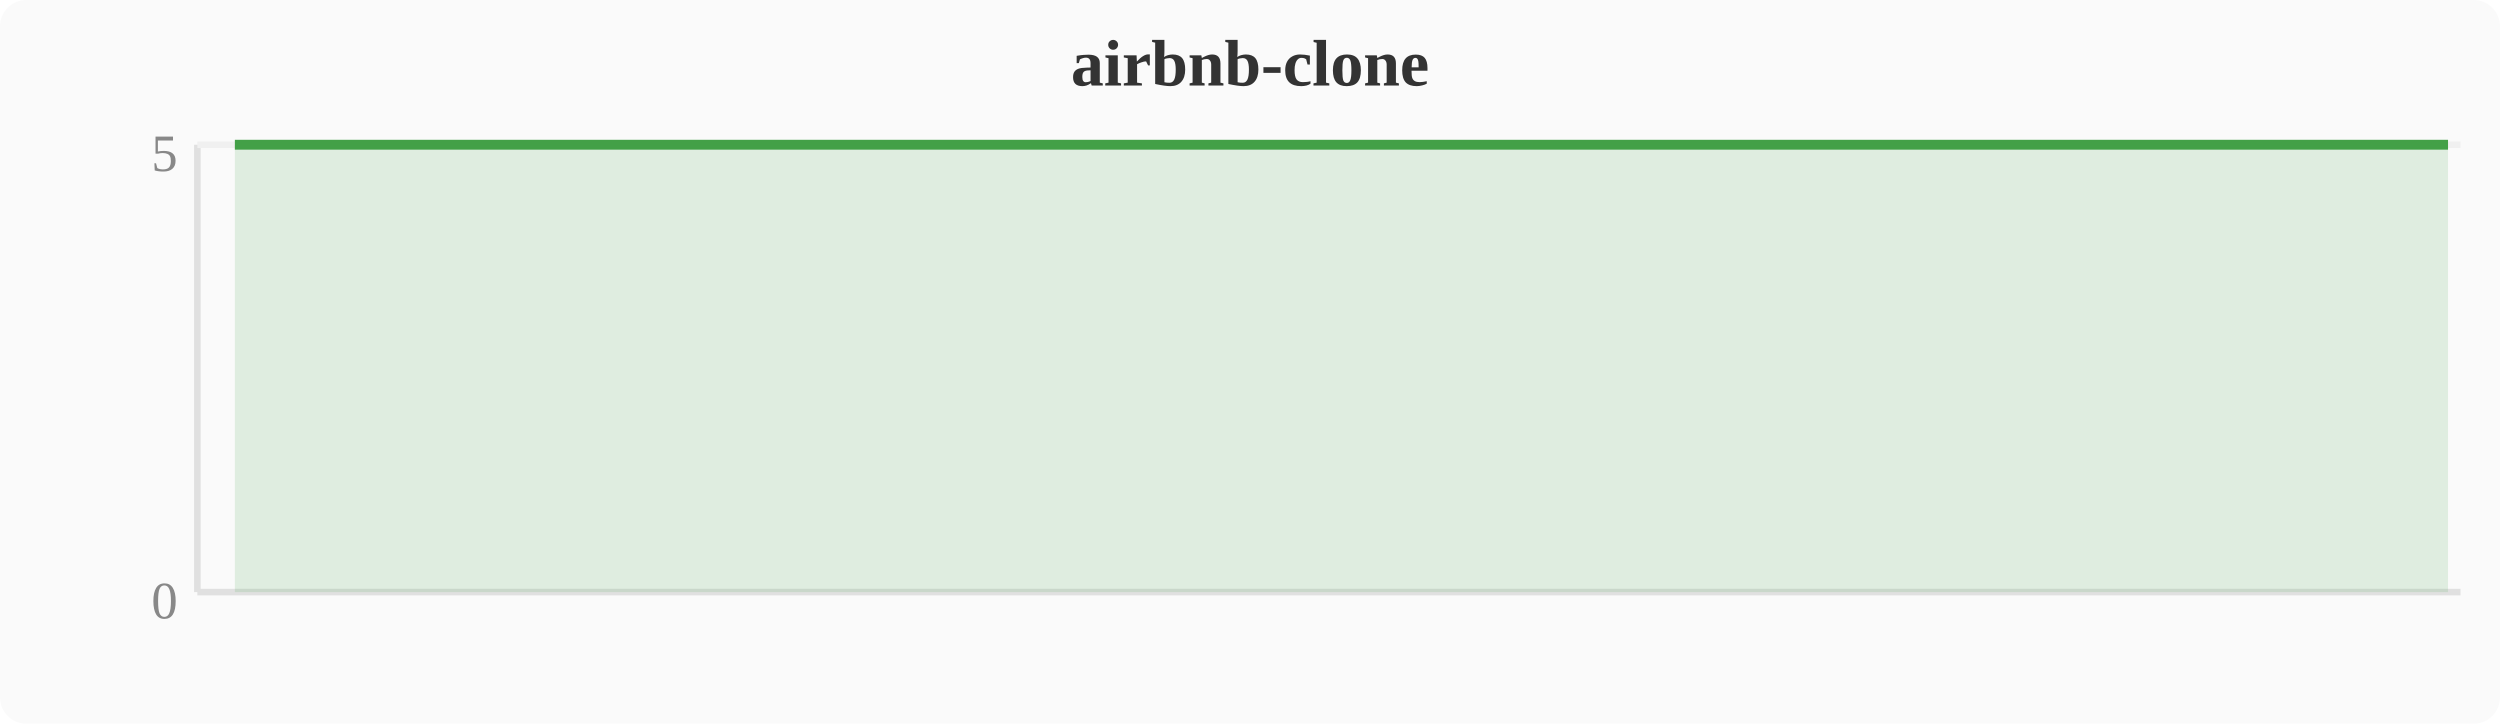
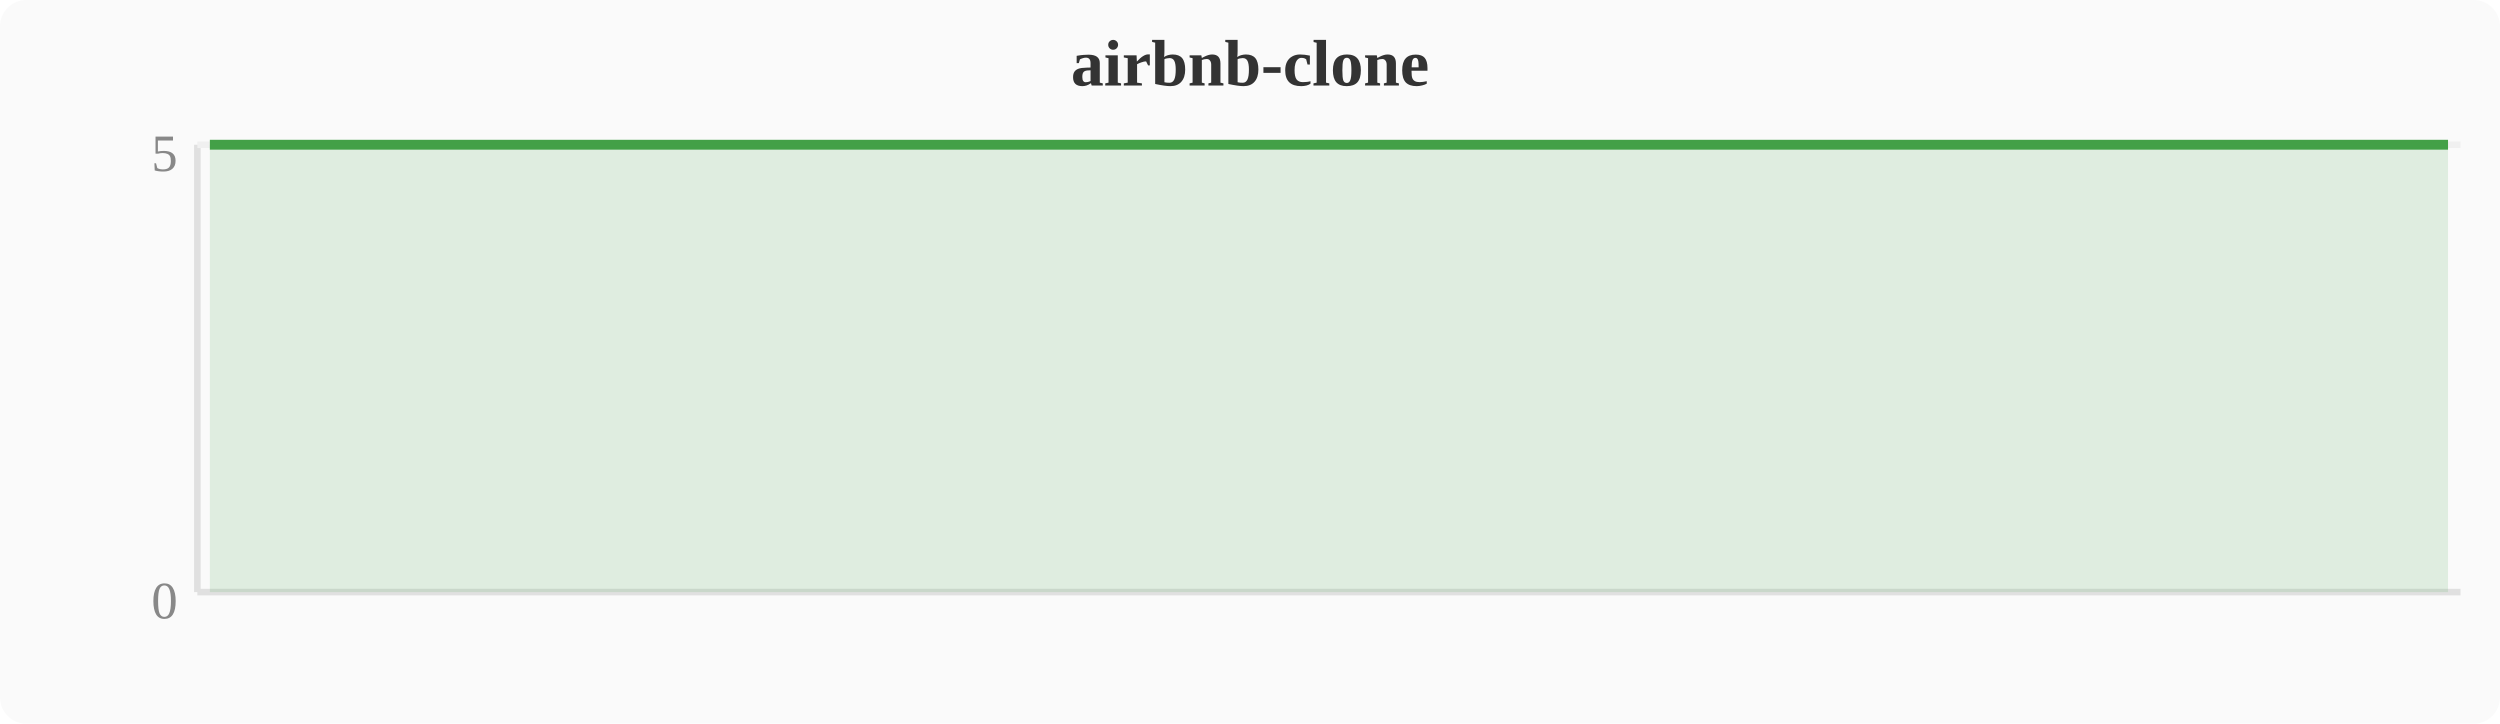
<svg xmlns="http://www.w3.org/2000/svg" width="380" height="110" viewBox="0 0 380 110">
  <rect width="380" height="110" fill="#fafafa" rx="4" />
  <text x="190" y="13" text-anchor="middle" font-size="10" font-weight="bold" fill="#333">airbnb-clone</text>
  <line x1="30" y1="22" x2="30" y2="90" stroke="#e0e0e0" stroke-width="1" />
  <line x1="30" y1="90" x2="374" y2="90" stroke="#e0e0e0" stroke-width="1" />
  <line x1="30" y1="22" x2="374" y2="22" stroke="#f0f0f0" stroke-width="1" />
  <text x="27" y="94" text-anchor="end" font-size="8" fill="#888">0</text>
  <text x="27" y="26" text-anchor="end" font-size="8" fill="#888">5</text>
-   <polygon points="35.7,22.0 39.6,22.0 43.4,22.0 47.2,22.0 51.0,22.0 54.8,22.0 58.7,22.0 62.5,22.0 66.3,22.0 70.1,22.0 74.0,22.0 77.8,22.0 81.6,22.0 85.4,22.0 89.2,22.0 93.1,22.0 96.9,22.0 100.7,22.0 104.5,22.0 108.4,22.0 112.2,22.0 116.0,22.0 119.8,22.0 123.6,22.0 127.5,22.0 131.3,22.0 135.1,22.0 138.9,22.0 142.8,22.0 146.6,22.0 150.4,22.0 154.2,22.0 158.0,22.0 161.9,22.0 165.7,22.0 169.5,22.0 173.3,22.0 177.2,22.0 181.0,22.0 184.8,22.0 188.6,22.0 192.4,22.0 196.3,22.0 200.1,22.0 203.9,22.0 207.7,22.0 211.6,22.0 215.4,22.0 219.2,22.0 223.0,22.0 226.8,22.0 230.7,22.0 234.5,22.0 238.3,22.0 242.1,22.0 246.0,22.0 249.8,22.0 253.6,22.0 257.4,22.0 261.2,22.0 265.1,22.0 268.9,22.0 272.7,22.0 276.5,22.0 280.4,22.0 284.2,22.0 288.0,22.0 291.8,22.0 295.6,22.0 299.5,22.0 303.3,22.0 307.1,22.0 310.9,22.0 314.8,22.0 318.6,22.0 322.4,22.0 326.2,22.0 330.0,22.0 333.9,22.0 337.7,22.0 341.5,22.0 345.3,22.0 349.2,22.0 353.0,22.0 356.8,22.0 360.6,22.0 364.4,22.0 368.3,22.0 372.1,22.0 372.1,90 35.7,90" fill="#43a047" opacity="0.15" />
-   <polyline points="35.7,22.0 39.6,22.0 43.4,22.0 47.2,22.0 51.0,22.0 54.8,22.0 58.7,22.0 62.5,22.0 66.3,22.0 70.1,22.0 74.0,22.0 77.8,22.0 81.6,22.0 85.4,22.0 89.2,22.0 93.1,22.0 96.9,22.0 100.7,22.0 104.5,22.0 108.4,22.0 112.2,22.0 116.0,22.0 119.8,22.0 123.6,22.0 127.5,22.0 131.3,22.0 135.1,22.0 138.9,22.0 142.8,22.0 146.6,22.0 150.4,22.0 154.2,22.0 158.0,22.0 161.9,22.0 165.7,22.0 169.5,22.0 173.3,22.0 177.2,22.0 181.0,22.0 184.8,22.0 188.6,22.0 192.4,22.0 196.3,22.0 200.1,22.0 203.9,22.0 207.7,22.0 211.6,22.0 215.4,22.0 219.2,22.0 223.0,22.0 226.8,22.0 230.7,22.0 234.5,22.0 238.3,22.0 242.1,22.0 246.0,22.0 249.8,22.0 253.6,22.0 257.4,22.0 261.2,22.0 265.1,22.0 268.9,22.0 272.7,22.0 276.5,22.0 280.4,22.0 284.2,22.0 288.0,22.0 291.8,22.0 295.6,22.0 299.5,22.0 303.3,22.0 307.1,22.0 310.9,22.0 314.8,22.0 318.6,22.0 322.4,22.0 326.2,22.0 330.0,22.0 333.9,22.0 337.7,22.0 341.5,22.0 345.3,22.0 349.2,22.0 353.0,22.0 356.8,22.0 360.6,22.0 364.4,22.0 368.3,22.0 372.1,22.0" fill="none" stroke="#43a047" stroke-width="1.5" stroke-linejoin="round" />
+   <polygon points="31.9,22.0 35.7,22.0 39.6,22.0 43.4,22.0 47.2,22.0 51.0,22.0 54.8,22.0 58.7,22.0 62.5,22.0 66.3,22.0 70.1,22.0 74.0,22.0 77.8,22.0 81.6,22.0 85.4,22.0 89.2,22.0 93.1,22.0 96.9,22.0 100.7,22.0 104.5,22.0 108.4,22.0 112.2,22.0 116.0,22.0 119.8,22.0 123.6,22.0 127.5,22.0 131.3,22.0 135.1,22.0 138.9,22.0 142.8,22.0 146.6,22.0 150.4,22.0 154.2,22.0 158.0,22.0 161.9,22.0 165.7,22.0 169.5,22.0 173.3,22.0 177.2,22.0 181.0,22.0 184.8,22.0 188.6,22.0 192.4,22.0 196.3,22.0 200.1,22.0 203.9,22.0 207.7,22.0 211.6,22.0 215.4,22.0 219.2,22.0 223.0,22.0 226.8,22.0 230.7,22.0 234.5,22.0 238.3,22.0 242.1,22.0 246.0,22.0 249.8,22.0 253.6,22.0 257.4,22.0 261.2,22.0 265.1,22.0 268.9,22.0 272.7,22.0 276.5,22.0 280.4,22.0 284.2,22.0 288.0,22.0 291.8,22.0 295.6,22.0 299.5,22.0 303.3,22.0 307.1,22.0 310.9,22.0 314.8,22.0 318.6,22.0 322.4,22.0 326.2,22.0 330.0,22.0 333.9,22.0 337.7,22.0 341.5,22.0 345.3,22.0 349.2,22.0 353.0,22.0 356.8,22.0 360.6,22.0 364.4,22.0 368.3,22.0 372.1,22.0 372.1,90 31.9,90" fill="#43a047" opacity="0.15" />
+   <polyline points="31.9,22.0 35.7,22.0 39.6,22.0 43.4,22.0 47.2,22.0 51.0,22.0 54.8,22.0 58.7,22.0 62.5,22.0 66.3,22.0 70.1,22.0 74.0,22.0 77.8,22.0 81.6,22.0 85.4,22.0 89.2,22.0 93.1,22.0 96.9,22.0 100.7,22.0 104.5,22.0 108.4,22.0 112.2,22.0 116.0,22.0 119.8,22.0 123.6,22.0 127.5,22.0 131.3,22.0 135.1,22.0 138.9,22.0 142.8,22.0 146.6,22.0 150.4,22.0 154.2,22.0 158.0,22.0 161.9,22.0 165.7,22.0 169.5,22.0 173.3,22.0 177.2,22.0 181.0,22.0 184.8,22.0 188.6,22.0 192.4,22.0 196.3,22.0 200.1,22.0 203.9,22.0 207.7,22.0 211.6,22.0 215.4,22.0 219.2,22.0 223.0,22.0 226.8,22.0 230.7,22.0 234.5,22.0 238.3,22.0 242.1,22.0 246.0,22.0 249.8,22.0 253.6,22.0 257.4,22.0 261.2,22.0 265.1,22.0 268.9,22.0 272.7,22.0 276.5,22.0 280.4,22.0 284.2,22.0 288.0,22.0 291.8,22.0 295.6,22.0 299.5,22.0 303.3,22.0 307.1,22.0 310.9,22.0 314.8,22.0 318.6,22.0 322.4,22.0 326.2,22.0 330.0,22.0 333.9,22.0 337.7,22.0 341.5,22.0 345.3,22.0 349.2,22.0 353.0,22.0 356.8,22.0 360.6,22.0 364.4,22.0 368.3,22.0 372.1,22.0" fill="none" stroke="#43a047" stroke-width="1.5" stroke-linejoin="round" />
</svg>
